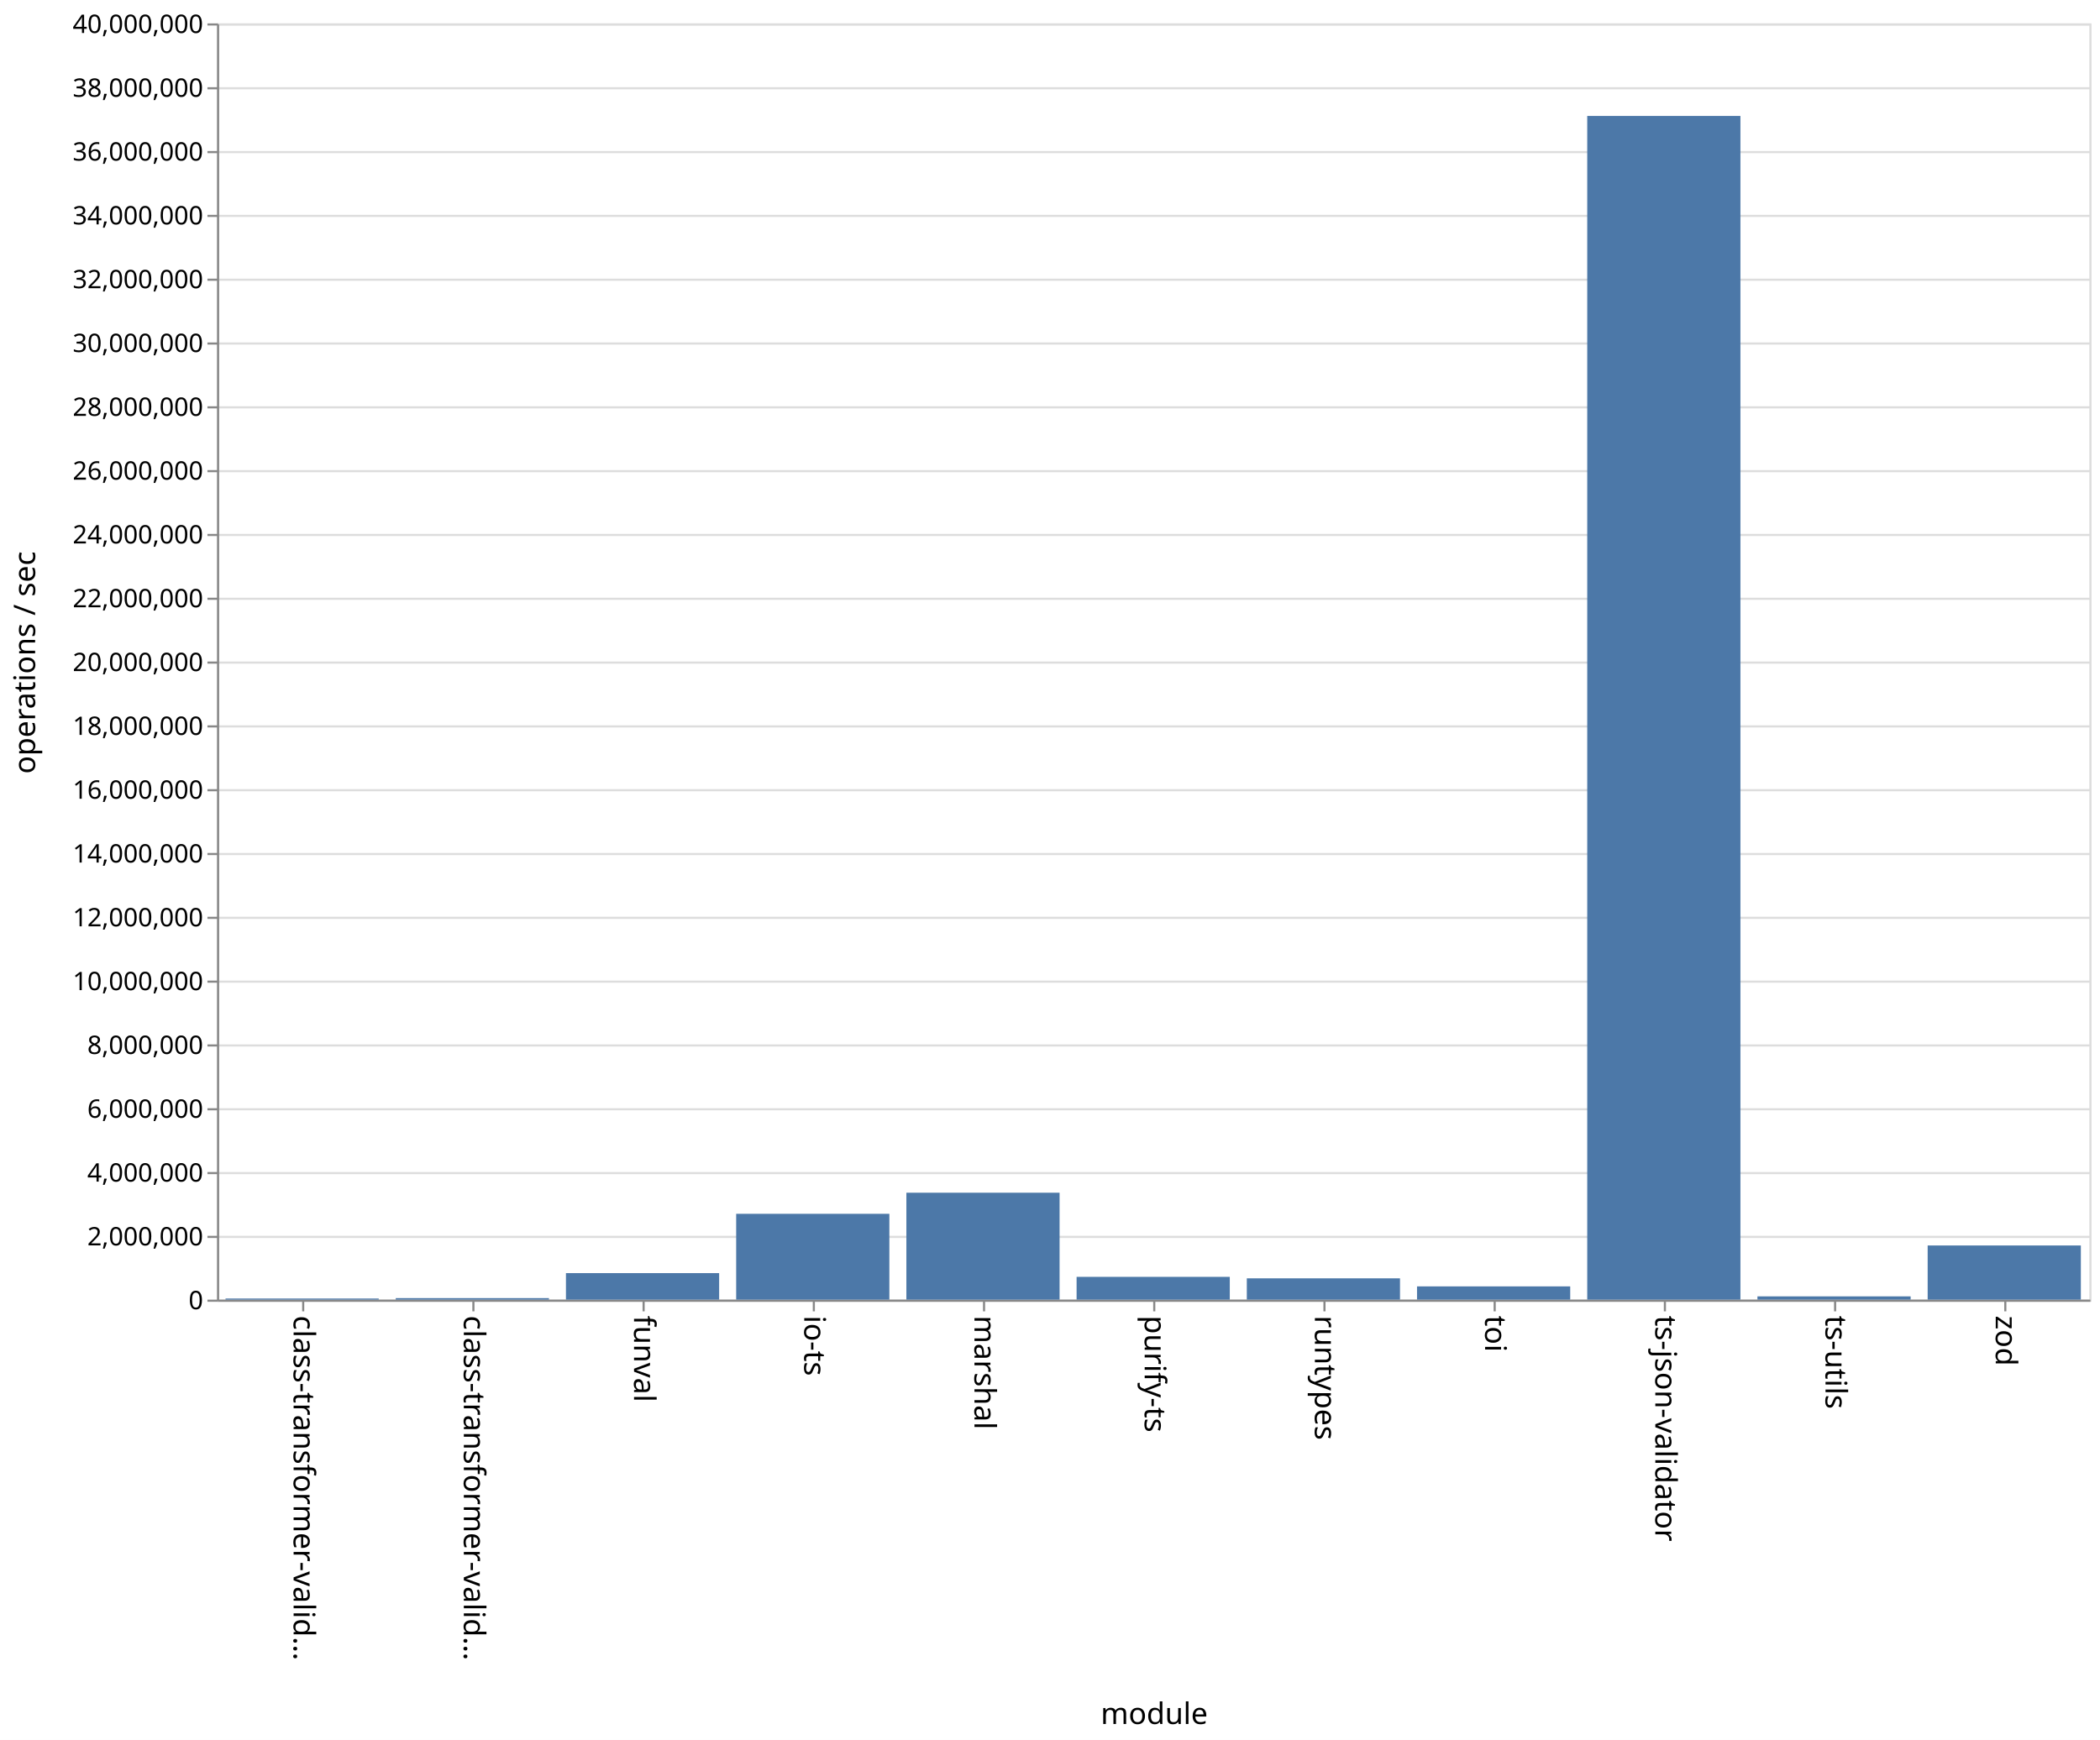
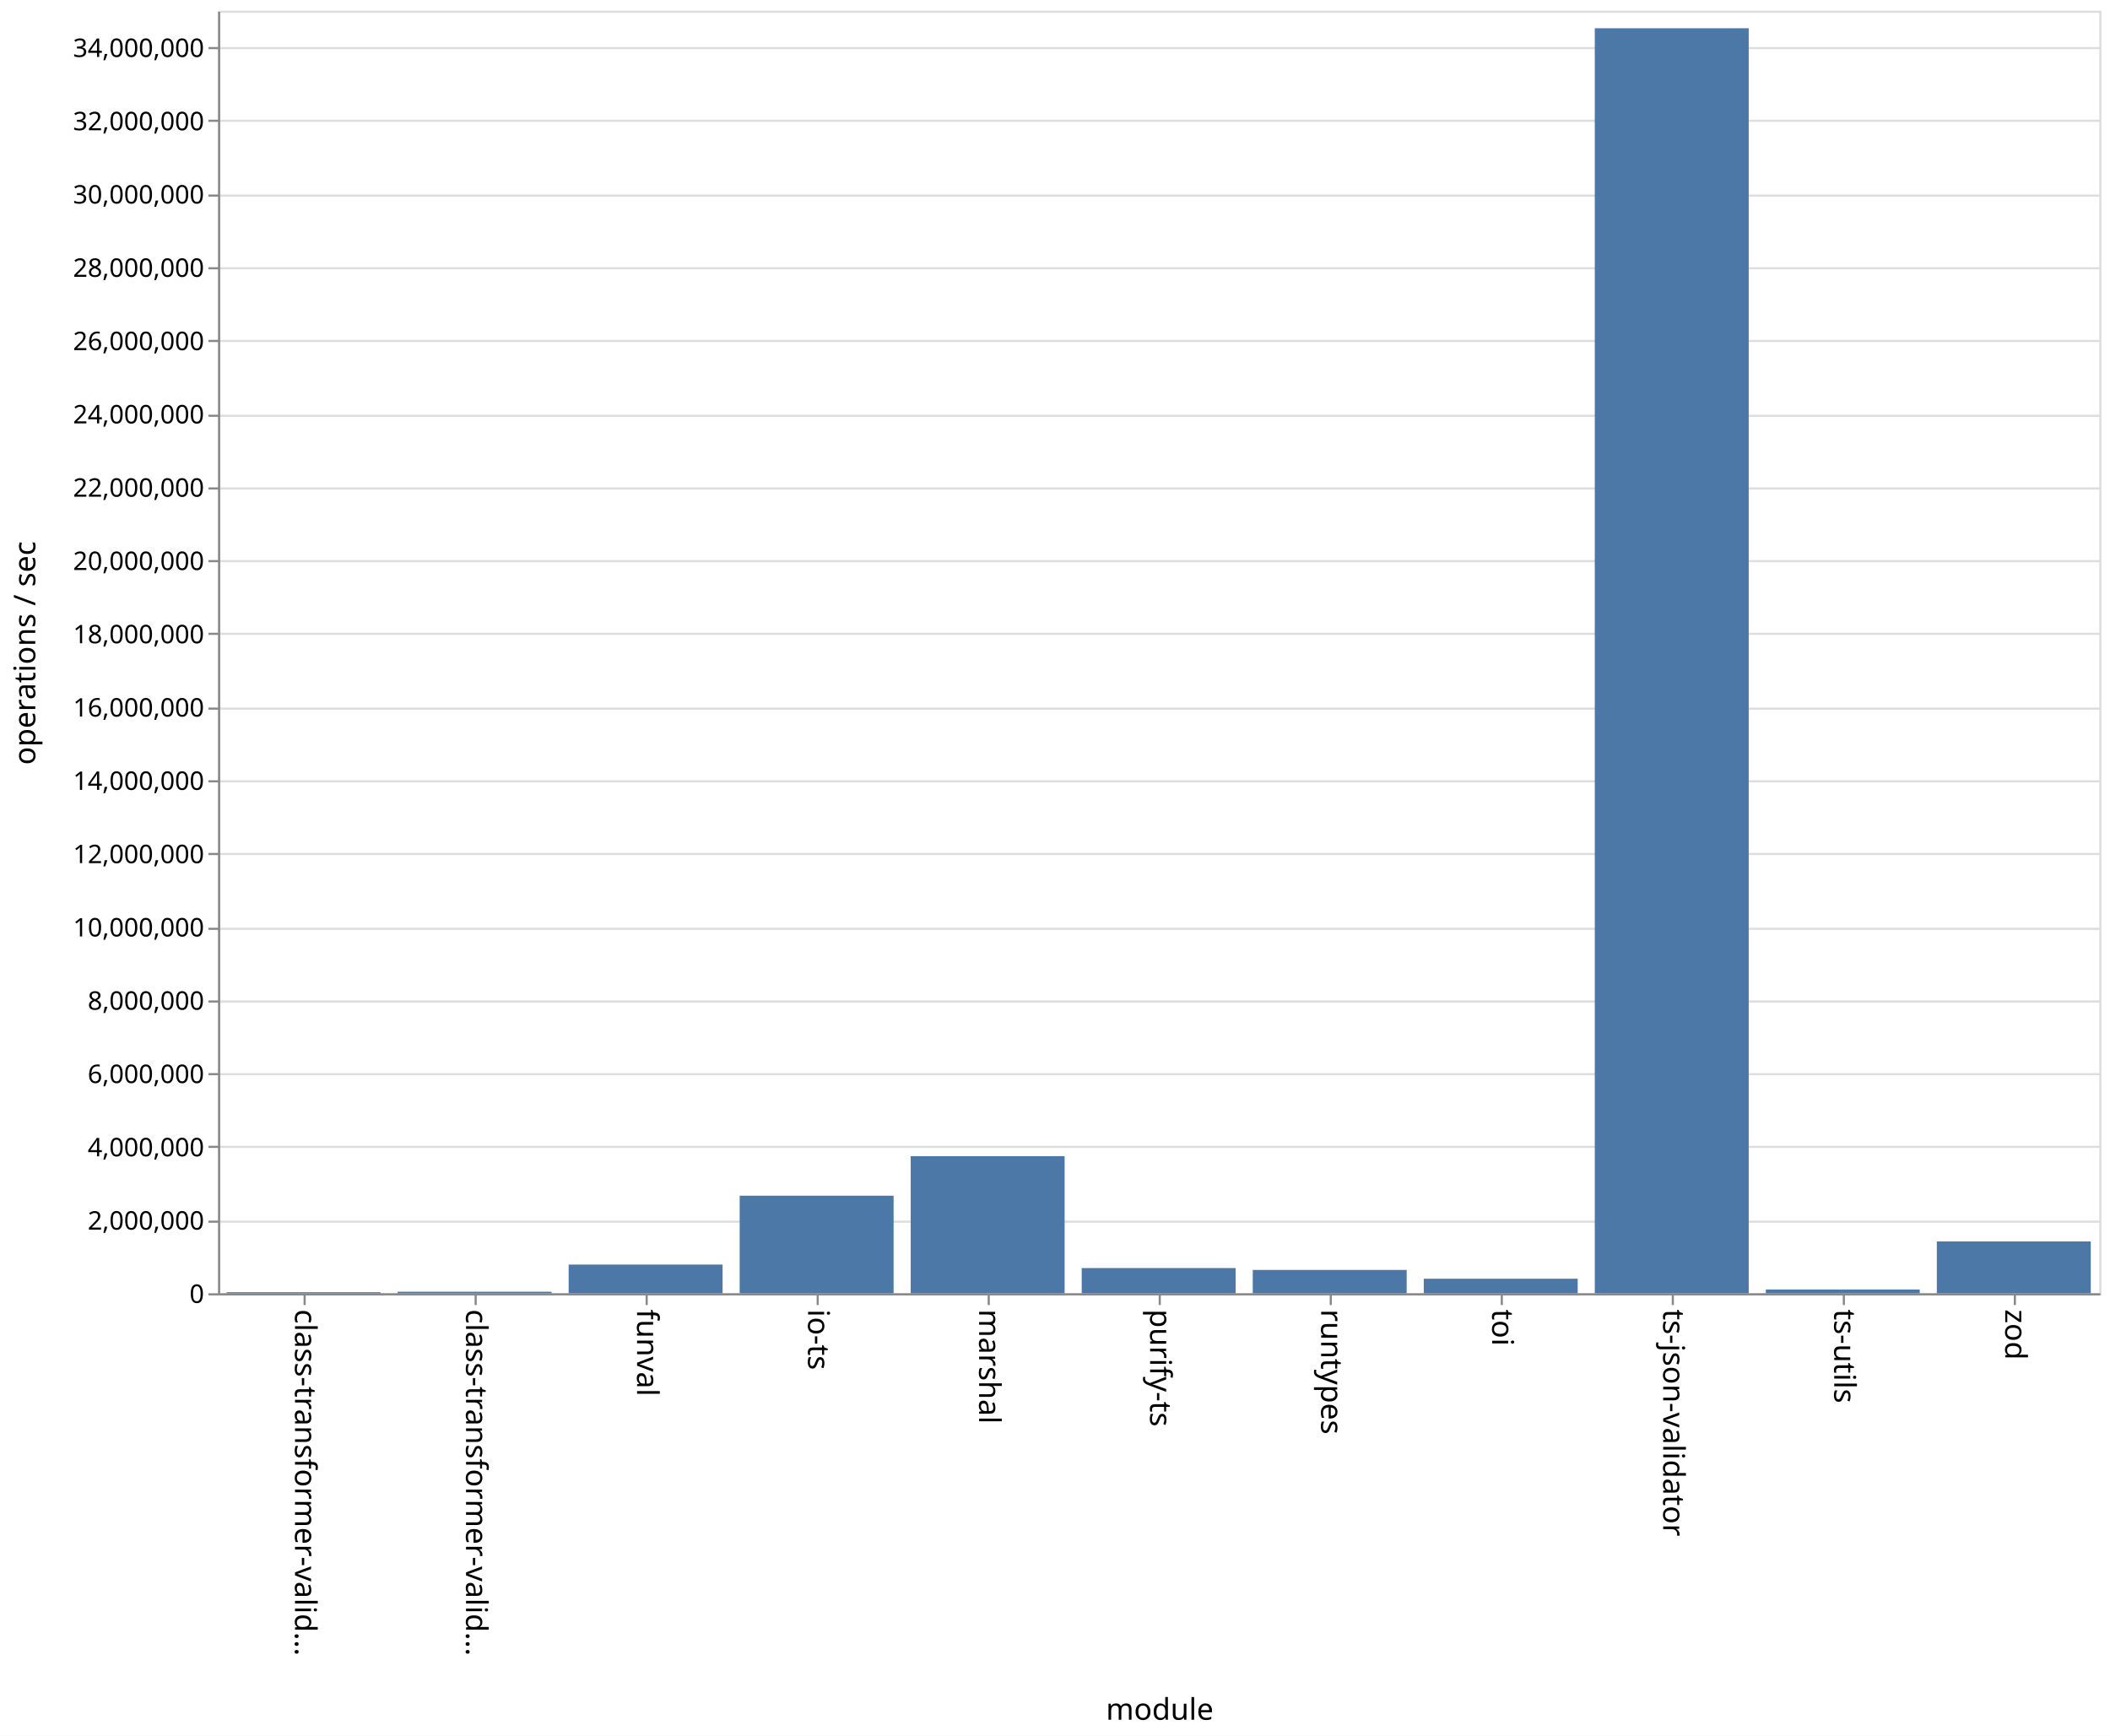
- <svg xmlns="http://www.w3.org/2000/svg" class="marks" width="987" height="818">
-   <path fill="#fff" d="M0 0h987v818H0z" />
+ <svg xmlns="http://www.w3.org/2000/svg" class="marks" width="987" height="812">
+   <path fill="#fff" d="M0 0h987v812H0z" />
  <g class="mark-group role-frame root">
-     <path class="background" d="M102.5 11.5h880v600h-880z" fill="none" stroke="#ddd" />
+     <path class="background" d="M102.5 5.5h880v600h-880z" fill="none" stroke="#ddd" />
    <g class="mark-group role-axis">
-       <path class="background" d="M102.5 11.5z" pointer-events="none" fill="none" />
+       <path class="background" d="M102.5 5.5z" pointer-events="none" fill="none" />
      <g class="mark-rule role-axis-grid" pointer-events="none" fill="none" stroke="#ddd">
-         <path d="M102.5 611.5h880M102.5 581.5h880M102.5 551.5h880M102.5 521.5h880M102.5 491.5h880M102.5 461.5h880M102.5 431.5h880M102.5 401.5h880M102.5 371.5h880M102.5 341.5h880M102.5 311.5h880M102.5 281.5h880M102.5 251.5h880M102.5 221.5h880M102.5 191.5h880M102.5 161.5h880M102.5 131.5h880M102.5 101.5h880M102.5 71.5h880M102.5 41.5h880M102.5 11.5h880" />
+         <path d="M102.5 605.5h880M102.5 571.5h880M102.5 536.5h880M102.5 502.5h880M102.5 468.5h880M102.5 434.5h880M102.5 399.5h880M102.5 365.5h880M102.5 331.5h880M102.5 296.5h880M102.5 262.5h880M102.5 228.5h880M102.5 194.5h880M102.5 159.5h880M102.5 125.5h880M102.5 91.5h880M102.5 56.5h880M102.5 22.5h880" />
      </g>
    </g>
    <g class="mark-group role-axis">
-       <path class="background" d="M102.5 611.5z" pointer-events="none" fill="none" />
+       <path class="background" d="M102.5 605.5z" pointer-events="none" fill="none" />
      <g class="mark-rule role-axis-tick" pointer-events="none" fill="none" stroke="#888">
-         <path d="M142.5 611.5v5M222.5 611.5v5M302.5 611.5v5M382.5 611.5v5M462.5 611.5v5M542.5 611.5v5M622.5 611.5v5M702.5 611.5v5M782.5 611.5v5M862.5 611.5v5M942.5 611.5v5" />
+         <path d="M142.5 605.5v5M222.5 605.5v5M302.5 605.5v5M382.5 605.5v5M462.5 605.5v5M542.5 605.5v5M622.5 605.5v5M702.5 605.5v5M782.5 605.5v5M862.5 605.5v5M942.5 605.5v5" />
      </g>
      <g class="mark-text role-axis-label" pointer-events="none" font-family="sans-serif" font-size="14">
-         <text transform="rotate(90 -240.25 378.25)">
+         <text transform="rotate(90 -237.25 375.25)">
                    class-transformer-valid…
                </text>
-         <text transform="rotate(90 -200.25 418.25)">
+         <text transform="rotate(90 -197.25 415.25)">
                    class-transformer-valid…
                </text>
-         <text transform="rotate(90 -160.25 458.25)">
+         <text transform="rotate(90 -157.25 455.25)">
                    funval
                </text>
-         <text transform="rotate(90 -120.25 498.25)">
+         <text transform="rotate(90 -117.25 495.25)">
                    io-ts
                </text>
-         <text transform="rotate(90 -80.25 538.25)">
+         <text transform="rotate(90 -77.25 535.25)">
                    marshal
                </text>
-         <text transform="rotate(90 -40.25 578.25)">
+         <text transform="rotate(90 -37.25 575.25)">
                    purify-ts
                </text>
-         <text transform="rotate(90 -.25 618.25)">
+         <text transform="rotate(90 2.75 615.25)">
                    runtypes
                </text>
-         <text transform="rotate(90 39.75 658.25)">
+         <text transform="rotate(90 42.75 655.25)">
                    toi
                </text>
-         <text transform="rotate(90 79.75 698.25)">
+         <text transform="rotate(90 82.75 695.25)">
                    ts-json-validator
                </text>
-         <text transform="rotate(90 119.75 738.25)">
+         <text transform="rotate(90 122.75 735.25)">
                    ts-utils
                </text>
-         <text transform="rotate(90 159.75 778.25)">
+         <text transform="rotate(90 162.75 775.25)">
                    zod
                </text>
      </g>
-       <path fill="none" stroke="#888" d="M102.5 611.5h880" pointer-events="none" />
-       <text text-anchor="middle" transform="translate(542.5 810.5)" font-family="sans-serif" font-size="14" font-weight="400" pointer-events="none">
+       <path fill="none" stroke="#888" d="M102.5 605.5h880" pointer-events="none" />
+       <text text-anchor="middle" transform="translate(542.5 804.5)" font-family="sans-serif" font-size="14" font-weight="400" pointer-events="none">
                module
            </text>
    </g>
    <g class="mark-group role-axis">
-       <path class="background" d="M102.5 11.5z" pointer-events="none" fill="none" />
+       <path class="background" d="M102.5 5.5z" pointer-events="none" fill="none" />
      <g class="mark-rule role-axis-tick" pointer-events="none" fill="none" stroke="#888">
-         <path d="M102.5 611.5h-5M102.5 581.5h-5M102.5 551.5h-5M102.5 521.5h-5M102.5 491.5h-5M102.5 461.5h-5M102.5 431.5h-5M102.5 401.5h-5M102.5 371.5h-5M102.5 341.5h-5M102.5 311.5h-5M102.5 281.5h-5M102.5 251.5h-5M102.5 221.5h-5M102.5 191.5h-5M102.5 161.5h-5M102.5 131.5h-5M102.5 101.5h-5M102.5 71.5h-5M102.5 41.5h-5M102.5 11.5h-5" />
+         <path d="M102.5 605.5h-5M102.5 571.5h-5M102.5 536.5h-5M102.5 502.5h-5M102.5 468.5h-5M102.5 434.5h-5M102.5 399.5h-5M102.5 365.5h-5M102.5 331.5h-5M102.5 296.5h-5M102.5 262.5h-5M102.5 228.5h-5M102.5 194.5h-5M102.5 159.5h-5M102.5 125.5h-5M102.5 91.5h-5M102.5 56.5h-5M102.5 22.5h-5" />
      </g>
      <g class="mark-text role-axis-label" pointer-events="none" text-anchor="end" font-family="sans-serif" font-size="12">
-         <text transform="translate(95.5 615.5)">
+         <text transform="translate(95.5 609.5)">
                    0
                </text>
-         <text transform="translate(95.5 585.5)">
+         <text transform="translate(95.5 575.214)">
                    2,000,000
                </text>
-         <text transform="translate(95.5 555.5)">
+         <text transform="translate(95.5 540.929)">
                    4,000,000
                </text>
-         <text transform="translate(95.5 525.5)">
+         <text transform="translate(95.5 506.643)">
                    6,000,000
                </text>
-         <text transform="translate(95.5 495.5)">
+         <text transform="translate(95.5 472.357)">
                    8,000,000
                </text>
-         <text transform="translate(95.5 465.5)">
+         <text transform="translate(95.5 438.071)">
                    10,000,000
                </text>
-         <text transform="translate(95.5 435.5)">
+         <text transform="translate(95.5 403.786)">
                    12,000,000
                </text>
-         <text transform="translate(95.5 405.5)">
+         <text transform="translate(95.5 369.5)">
                    14,000,000
                </text>
-         <text transform="translate(95.5 375.5)">
+         <text transform="translate(95.5 335.214)">
                    16,000,000
                </text>
-         <text transform="translate(95.5 345.5)">
+         <text transform="translate(95.5 300.929)">
                    18,000,000
                </text>
-         <text transform="translate(95.5 315.5)">
+         <text transform="translate(95.5 266.643)">
                    20,000,000
                </text>
-         <text transform="translate(95.5 285.5)">
+         <text transform="translate(95.5 232.357)">
                    22,000,000
                </text>
-         <text transform="translate(95.5 255.5)">
+         <text transform="translate(95.5 198.071)">
                    24,000,000
                </text>
-         <text transform="translate(95.5 225.5)">
+         <text transform="translate(95.5 163.786)">
                    26,000,000
                </text>
-         <text transform="translate(95.5 195.5)">
+         <text transform="translate(95.5 129.5)">
                    28,000,000
                </text>
-         <text transform="translate(95.5 165.5)">
+         <text transform="translate(95.5 95.214)">
                    30,000,000
                </text>
-         <text transform="translate(95.5 135.5)">
+         <text transform="translate(95.5 60.929)">
                    32,000,000
                </text>
-         <text transform="translate(95.5 105.5)">
+         <text transform="translate(95.5 26.643)">
                    34,000,000
                </text>
-         <text transform="translate(95.5 75.5)">
-                     36,000,000
-                 </text>
-         <text transform="translate(95.5 45.5)">
-                     38,000,000
-                 </text>
-         <text transform="translate(95.5 15.5)">
-                     40,000,000
-                 </text>
      </g>
-       <path fill="none" stroke="#888" d="M102.5 611.5v-600" pointer-events="none" />
-       <text text-anchor="middle" transform="rotate(-90 164 147.5)" font-family="sans-serif" font-size="14" font-weight="400" pointer-events="none">
+       <path fill="none" stroke="#888" d="M102.5 605.5V5.5" pointer-events="none" />
+       <text text-anchor="middle" transform="rotate(-90 161 144.5)" font-family="sans-serif" font-size="14" font-weight="400" pointer-events="none">
                operations / sec
            </text>
    </g>
    <g class="mark-rect role-mark marks" fill="#4c78a8">
-       <path d="M106 610.474h72V611h-72zM186 610.284h72V611h-72zM266 598.53h72V611h-72zM346 570.647h72V611h-72zM426 560.73h72V611h-72zM506 600.286h72V611h-72zM586 600.984h72V611h-72zM666 604.768h72V611h-72zM746 54.51h72V611h-72zM826 609.464h72V611h-72zM906 585.536h72V611h-72z" />
+       <path d="M106 604.5h72v.5h-72zM186 604.277h72V605h-72zM266 591.573h72V605h-72zM346 559.35h72V605h-72zM426 540.852h72V605h-72zM506 593.199h72V605h-72zM586 594.076h72V605h-72zM666 598.187h72V605h-72zM746 13.214h72V605h-72zM826 603.235h72V605h-72zM906 580.749h72V605h-72z" />
    </g>
  </g>
</svg>
